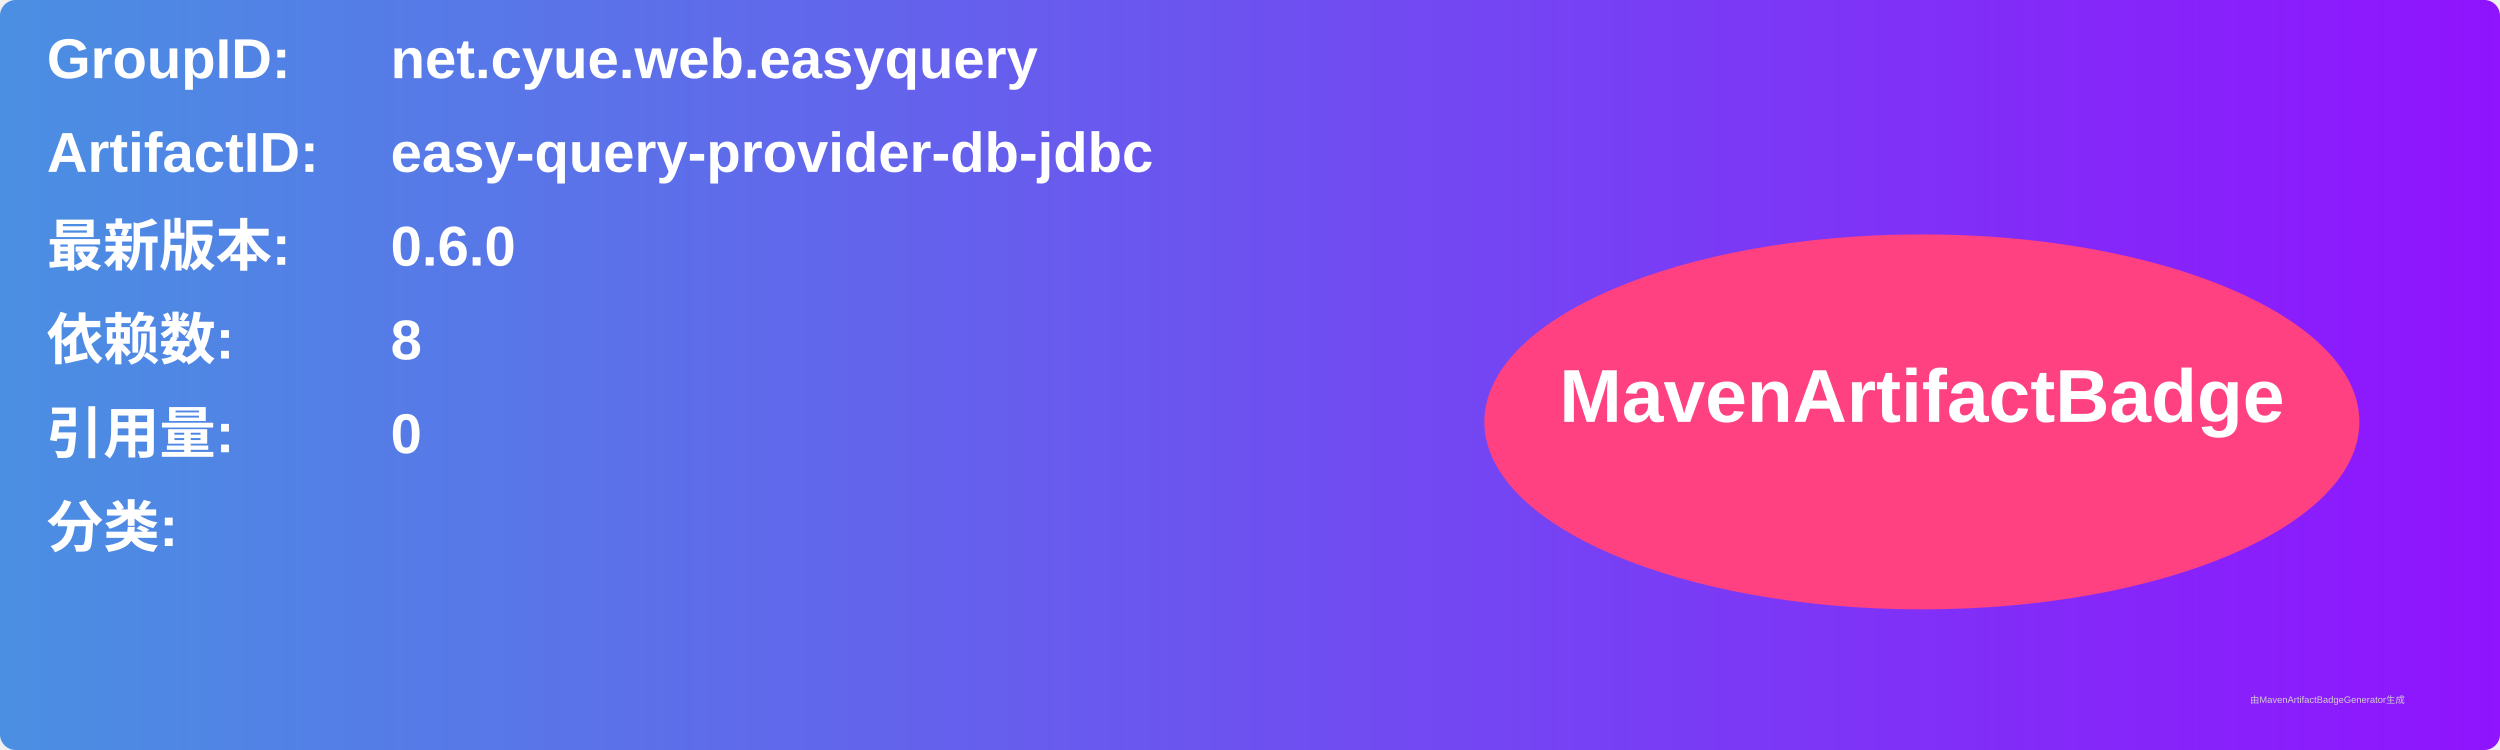
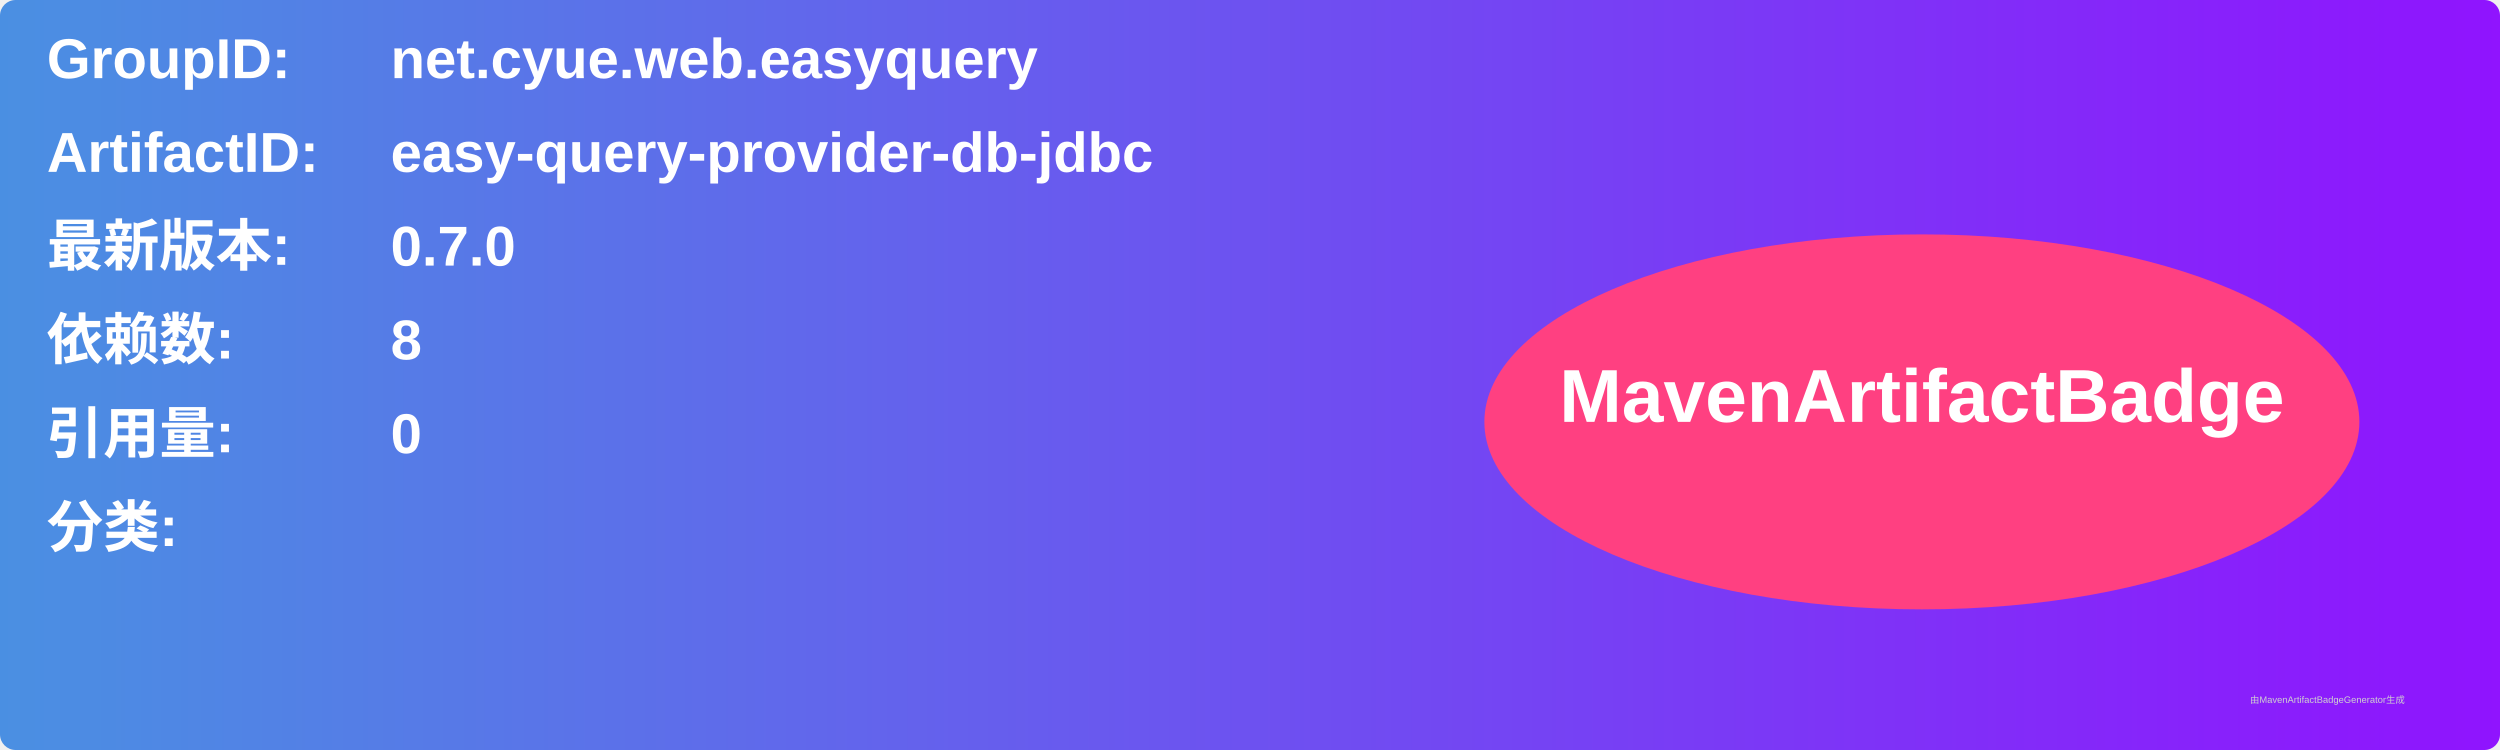
<svg xmlns="http://www.w3.org/2000/svg" width="800" height="240" viewBox="0 0 800 240">
  <linearGradient id="grad" x1="0%" y1="0%" x2="100%" y2="0%">
    <stop offset="0%" stop-color="#4a90e2" />
    <stop offset="100%" stop-color="#9013fe" />
  </linearGradient>
  <rect width="100%" height="100%" rx="5" ry="5" fill="url(#grad)" />
  <g transform="translate(15, 15)">
    <text x="0" y="10" font-family="Arial" font-size="18" fill="white" font-weight="bold" width="260">GroupID:</text>
    <text x="110" y="10" font-family="Arial" font-size="18" fill="white" font-weight="bold" width="460">net.cyue.web.easyquery</text>
    <text x="0" y="40" font-family="Arial" font-size="18" fill="white" font-weight="bold" width="260">ArtifactID:</text>
    <text x="110" y="40" font-family="Arial" font-size="18" fill="white" font-weight="bold" width="460">easy-query-provider-db-jdbc</text>
    <text x="0" y="70" font-family="Arial" font-size="18" fill="white" font-weight="bold">最新版本:</text>
    <text x="110" y="70" font-family="Arial" font-size="18" fill="white" font-weight="bold">
-       <tspan font-weight="bold">0.6.0</tspan>
+       <tspan font-weight="bold">0.7.0</tspan>
    </text>
    <text x="0" y="100" font-family="Arial" font-size="18" fill="white" font-weight="bold">依赖数: </text>
    <text x="110" y="100" font-family="Arial" font-size="18" fill="white">
      <tspan font-weight="bold">8</tspan>
    </text>
    <text x="0" y="130" font-family="Arial" font-size="18" fill="white" font-weight="bold">引用量: </text>
    <text x="110" y="130" font-family="Arial" font-size="18" fill="white">
      <tspan font-weight="bold">0</tspan>
    </text>
    <text x="0" y="160" font-family="Arial" font-size="18" fill="white" font-weight="bold">分类:</text>
    <text x="10" y="190" font-family="Arial" font-size="10" fill="white">
      <tspan font-weight="bold" />
    </text>
    <ellipse cx="600" cy="120" rx="140" ry="60" fill="#ff4081" />
    <text x="600" y="120" text-anchor="middle" font-family="Arial" font-size="24" fill="white" font-weight="bold">MavenArtifactBadge</text>
  </g>
  <text x="720" y="225" font-family="Arial" font-size="3" fill="#d0d0d0">由MavenArtifactBadgeGenerator生成</text>
</svg>
